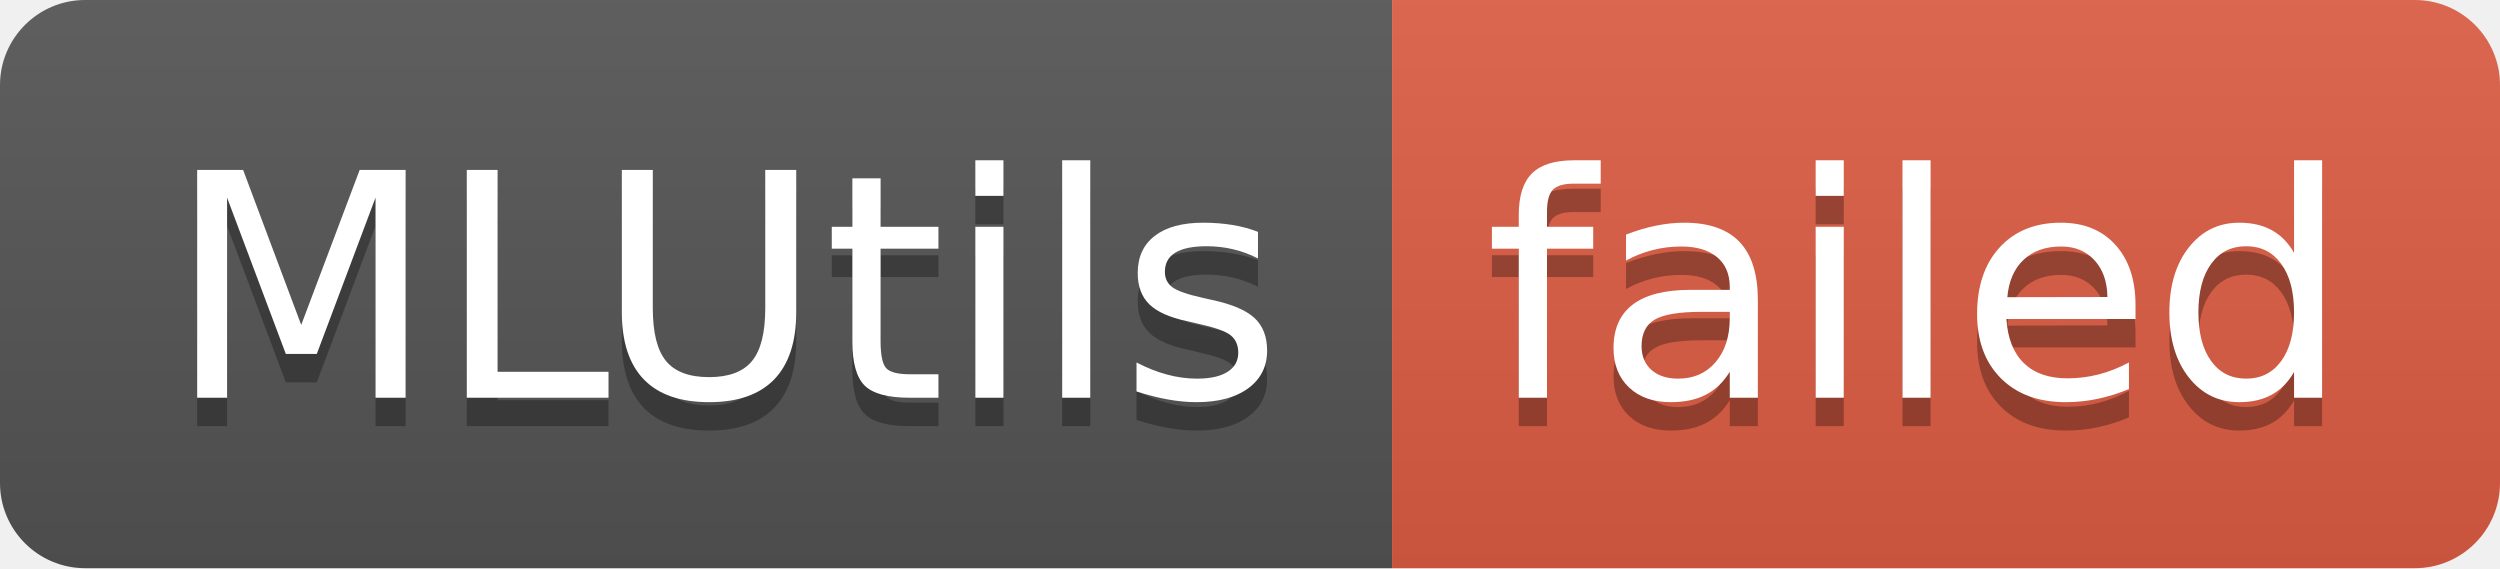
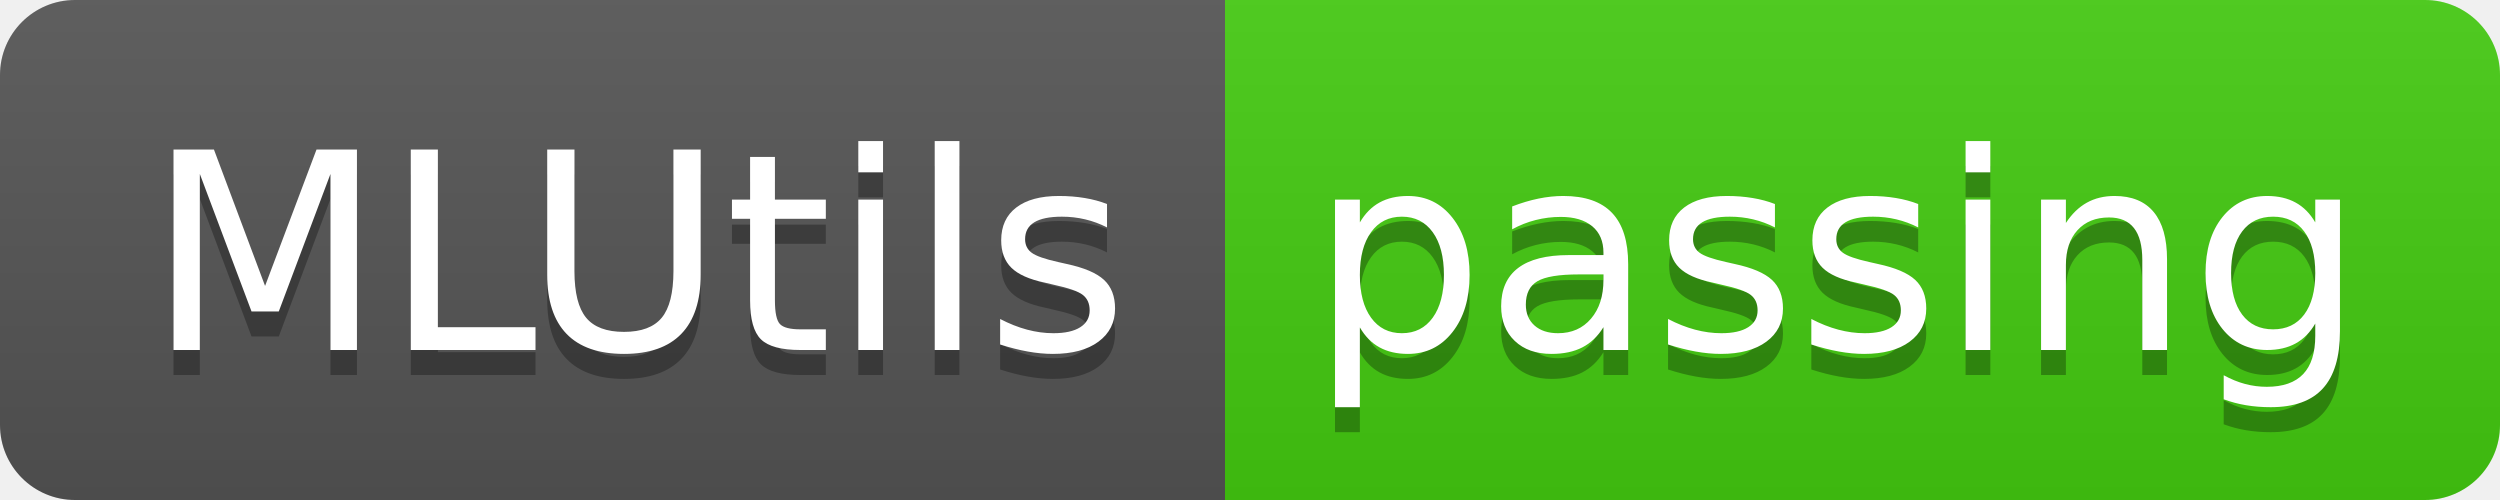
- <svg xmlns="http://www.w3.org/2000/svg" width="88" height="20" role="img" aria-label="MLUtils: failed">
+ <svg xmlns="http://www.w3.org/2000/svg" width="100" height="20" role="img" aria-label="MLUtils: passing">
  <linearGradient id="s" x2="0" y2="100%">
    <stop offset="0" stop-color="#bbb" stop-opacity=".1" />
    <stop offset="1" stop-opacity=".1" />
  </linearGradient>
  <clipPath id="r">
-     <rect width="88" height="20" rx="3" fill="#fff" />
+     <rect width="100" height="20" rx="3" fill="#fff" />
  </clipPath>
  <g clip-path="url(#r)">
    <rect width="49" height="20" fill="#555" />
-     <rect x="49" width="39" height="20" fill="#e05d44" />
-     <rect width="88" height="20" fill="url(#s)" />
+     <rect x="49" width="51" height="20" fill="#4c1" />
+     <rect width="100" height="20" fill="url(#s)" />
  </g>
  <g fill="#fff" text-anchor="middle" font-family="Verdana,Geneva,DejaVu Sans,sans-serif" text-rendering="geometricPrecision" font-size="110">
    <text aria-hidden="true" x="255" y="150" fill="#010101" fill-opacity=".3" transform="scale(.1)" textLength="390">MLUtils</text>
    <text x="255" y="140" transform="scale(.1)" fill="#fff" textLength="390">MLUtils</text>
-     <text aria-hidden="true" x="675" y="150" fill="#010101" fill-opacity=".3" transform="scale(.1)" textLength="290">failed</text>
-     <text x="675" y="140" transform="scale(.1)" fill="#fff" textLength="290">failed</text>
+     <text aria-hidden="true" x="735" y="150" fill="#010101" fill-opacity=".3" transform="scale(.1)" textLength="410">passing</text>
+     <text x="735" y="140" transform="scale(.1)" fill="#fff" textLength="410">passing</text>
  </g>
</svg>
